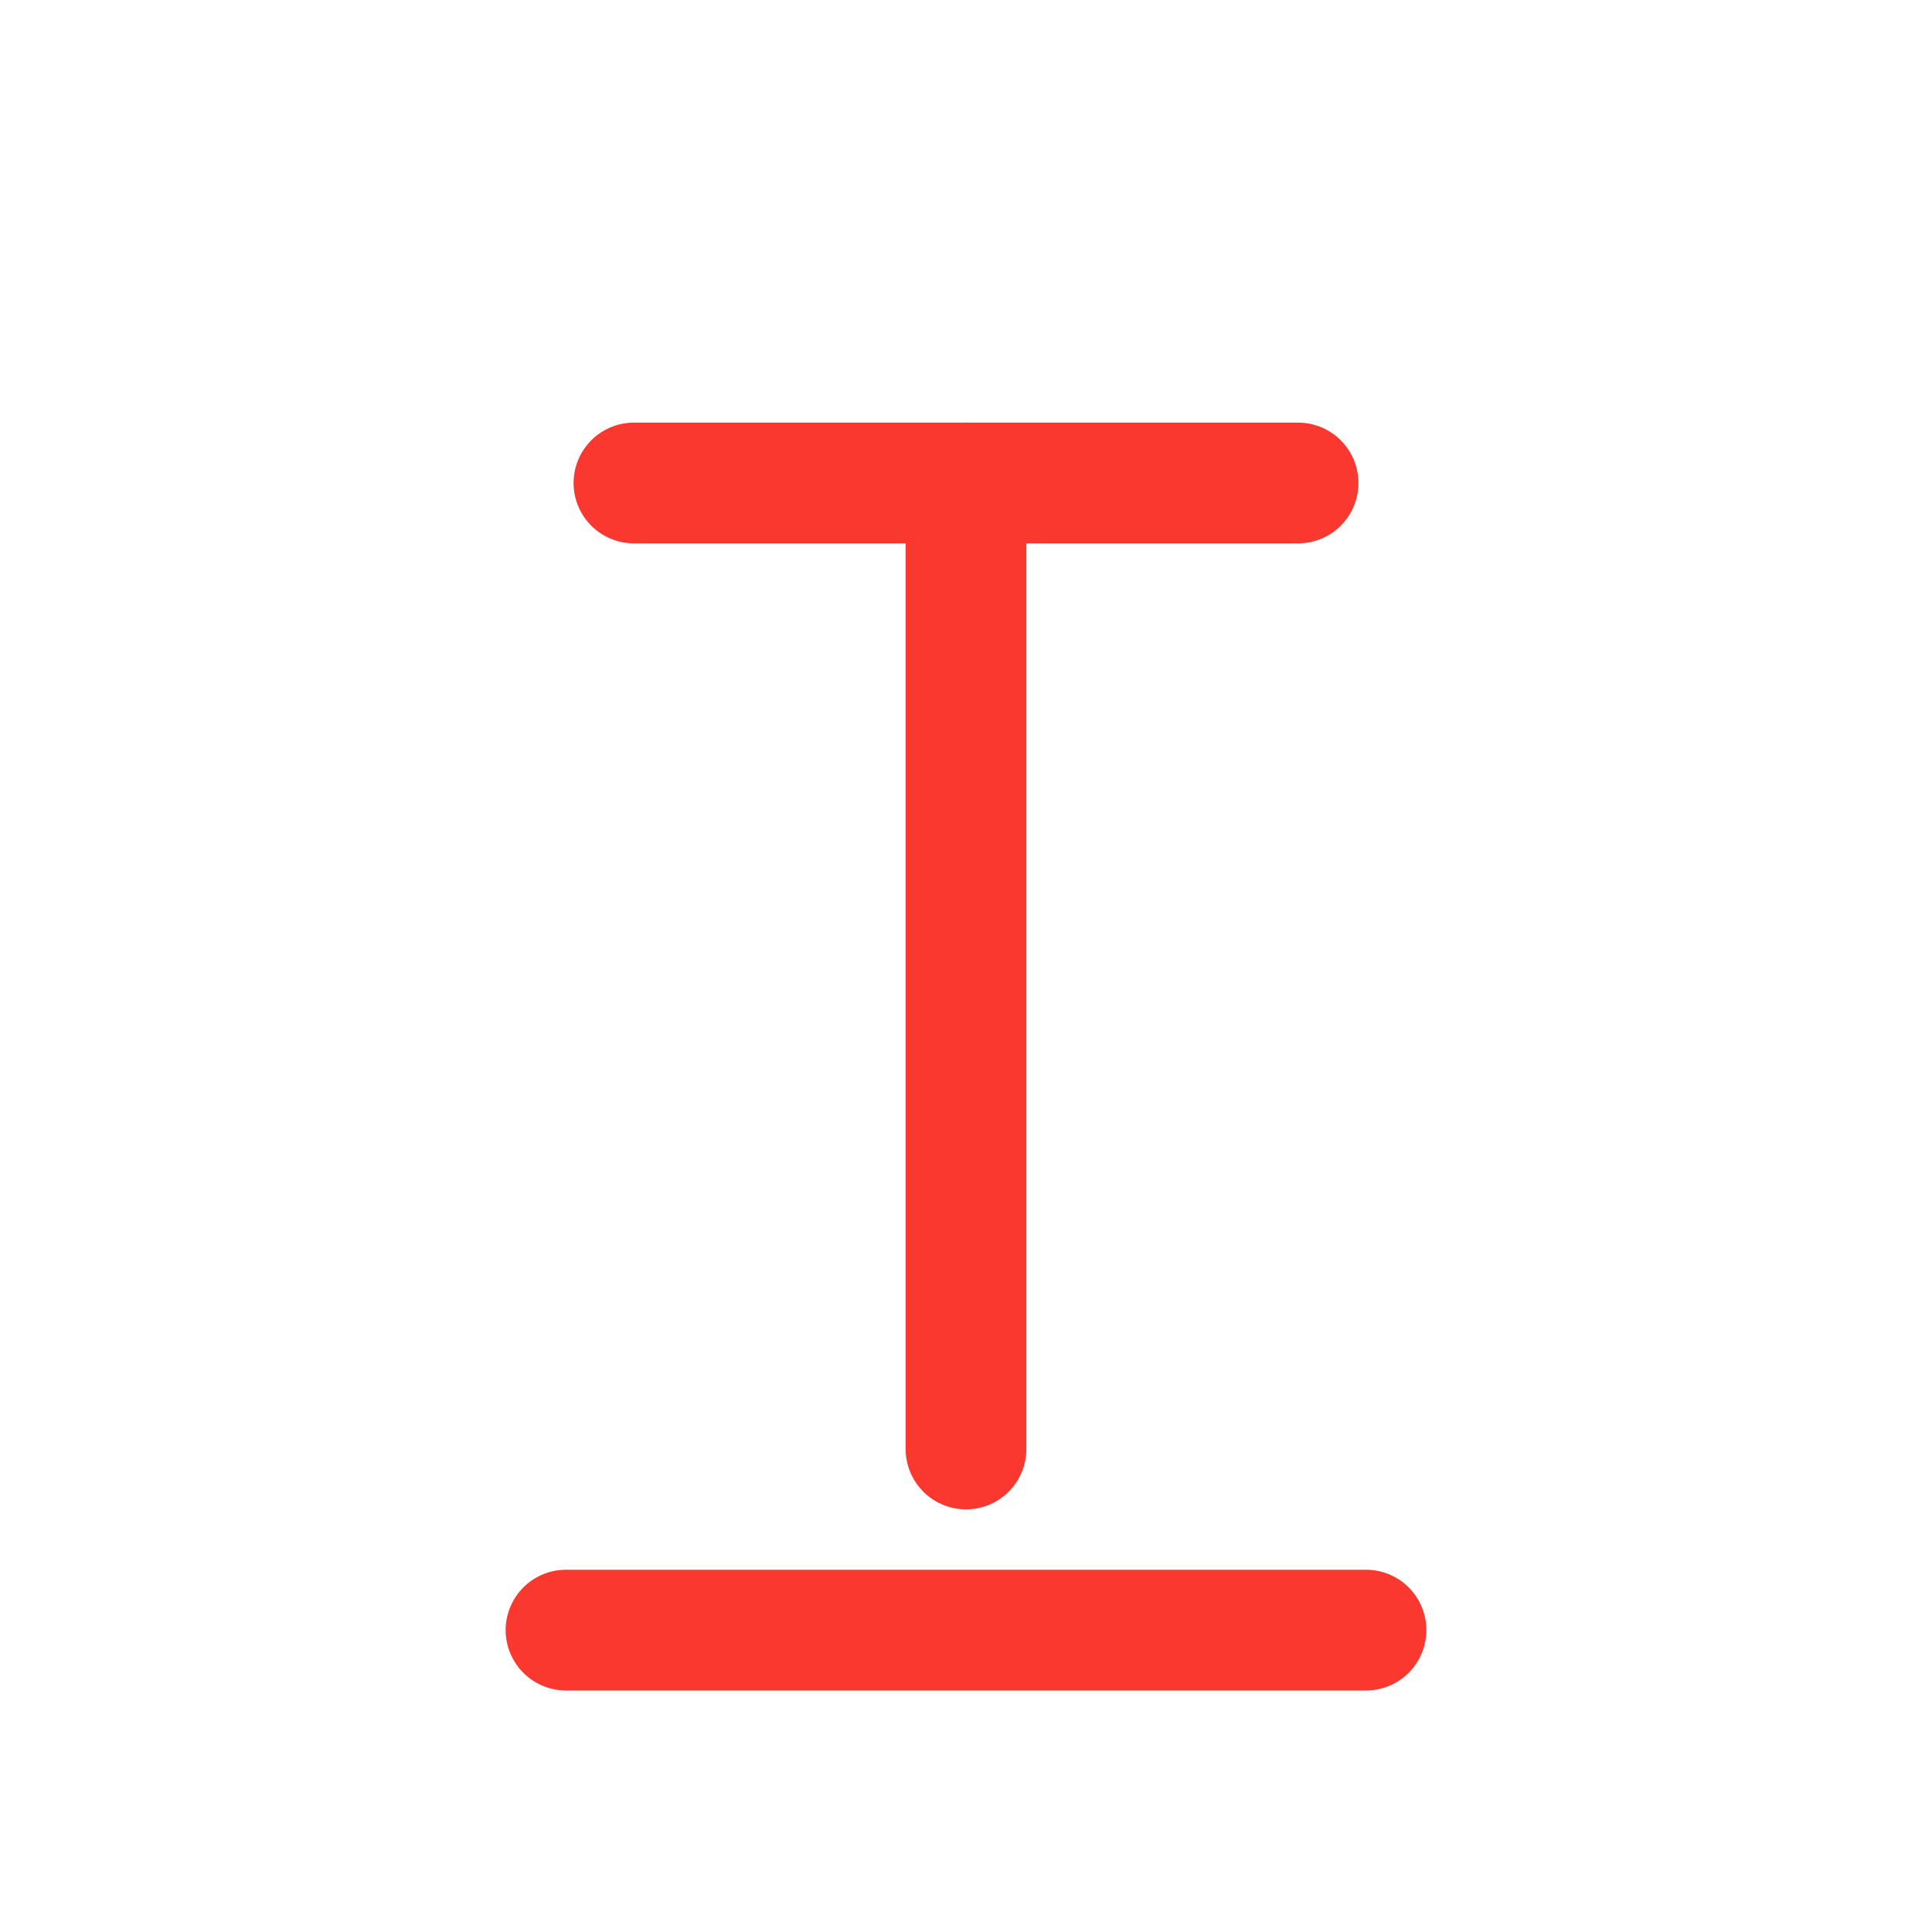
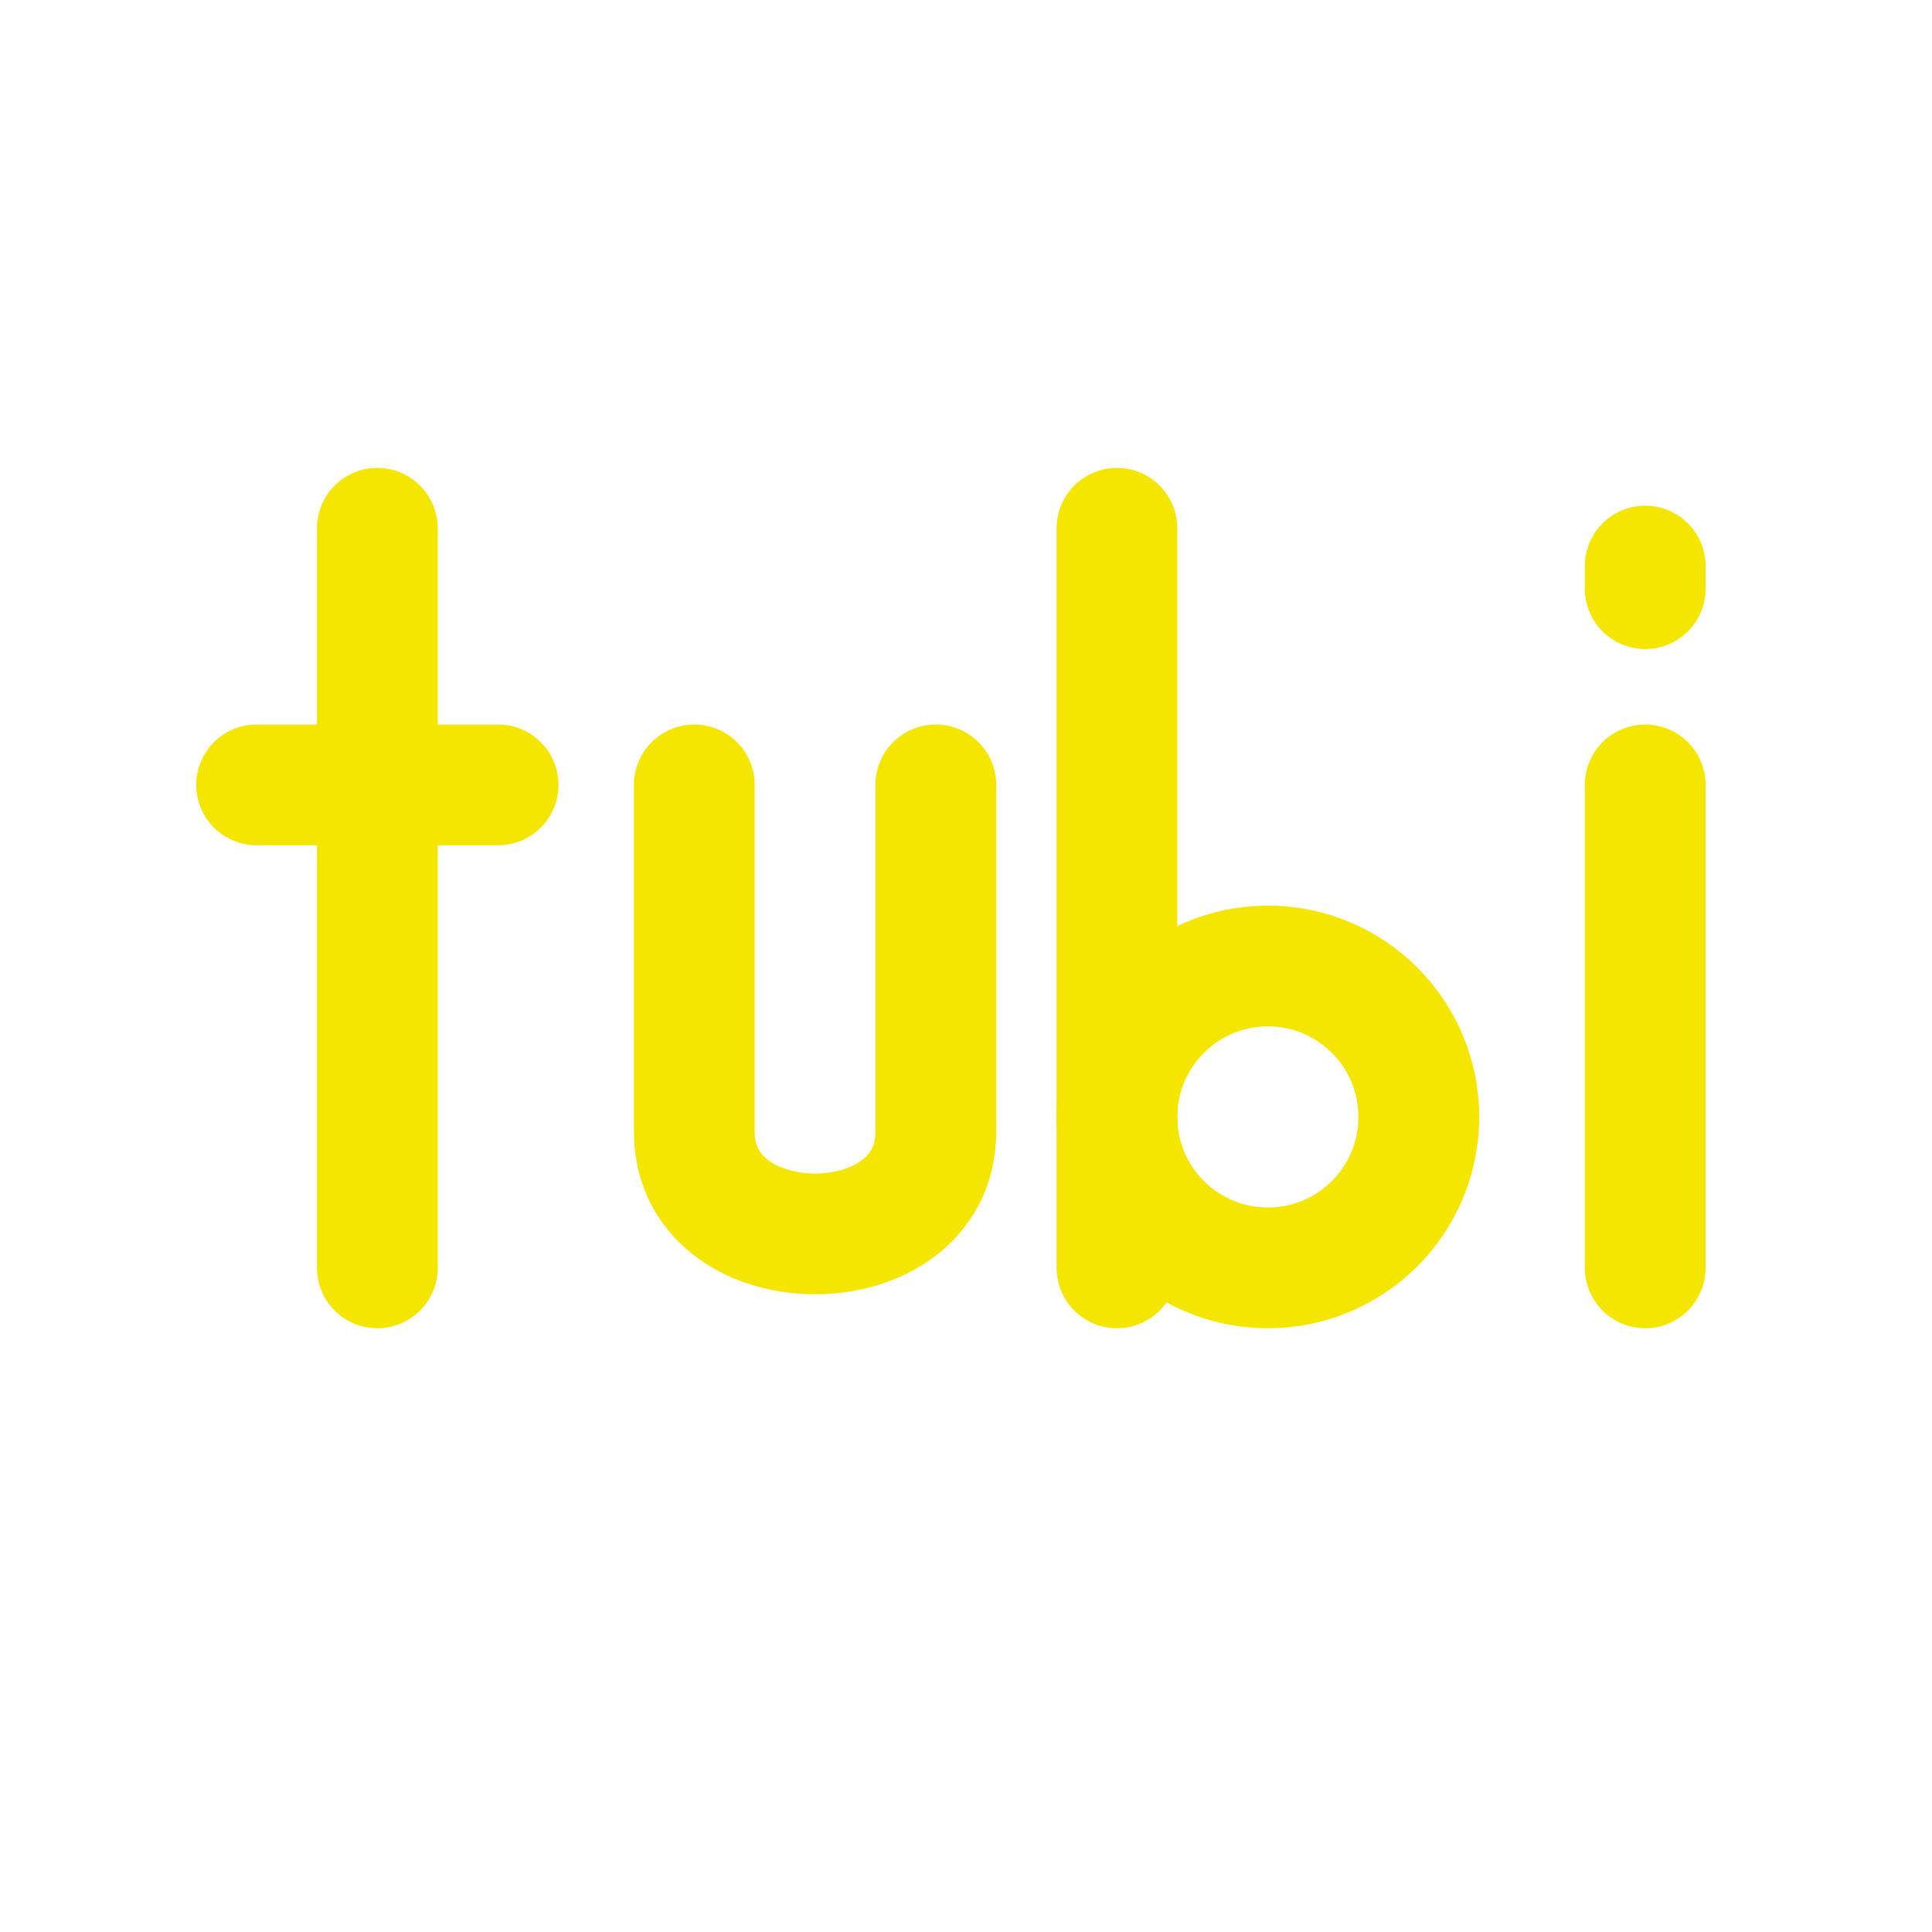
<svg xmlns="http://www.w3.org/2000/svg" viewBox="0 0 512 512" width="512" height="512">
-   <path d="M 168 128 L 344 128" fill="none" stroke="#FA382F" stroke-width="32.0" stroke-linecap="round" stroke-linejoin="round" />
-   <path d="M 256 128 L 256 384" fill="none" stroke="#FA382F" stroke-width="32.0" stroke-linecap="round" stroke-linejoin="round" />
-   <path d="M 150 432 L 362 432" fill="none" stroke="#FA382F" stroke-width="32.0" stroke-linecap="round" stroke-linejoin="round" />
+   <path d="M 100 140 L 100 336" fill="none" stroke="#F5E600" stroke-width="32.0" stroke-linecap="round" stroke-linejoin="round" />
+   <path d="M 68 208 L 132 208" fill="none" stroke="#F5E600" stroke-width="32.0" stroke-linecap="round" stroke-linejoin="round" />
+   <path d="M 184 208 L 184 300 C 184 336 248 336 248 300 L 248 208" fill="none" stroke="#F5E600" stroke-width="32.0" stroke-linecap="round" stroke-linejoin="round" />
+   <path d="M 296 140 L 296 336" fill="none" stroke="#F5E600" stroke-width="32.0" stroke-linecap="round" stroke-linejoin="round" />
+   <circle cx="336" cy="296" r="40" fill="none" stroke="#F5E600" stroke-width="32.0" stroke-linecap="round" stroke-linejoin="round" />
+   <path d="M 436 208 L 436 336" fill="none" stroke="#F5E600" stroke-width="32.0" stroke-linecap="round" stroke-linejoin="round" />
+   <path d="M 436 150 L 436 156" fill="none" stroke="#F5E600" stroke-width="32.0" stroke-linecap="round" stroke-linejoin="round" />
</svg>
